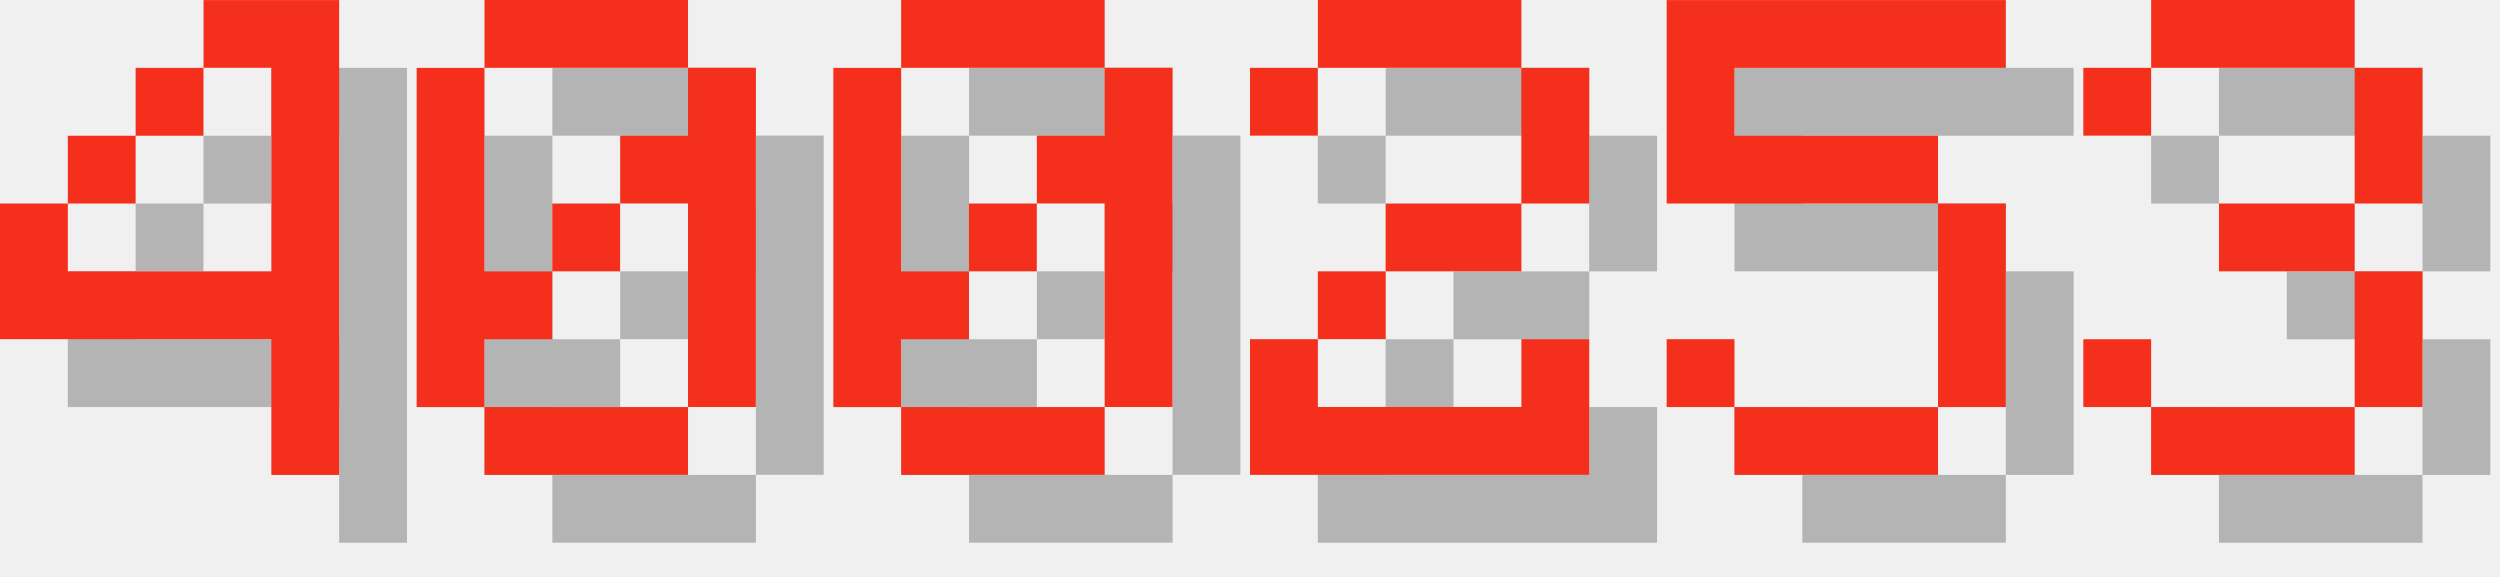
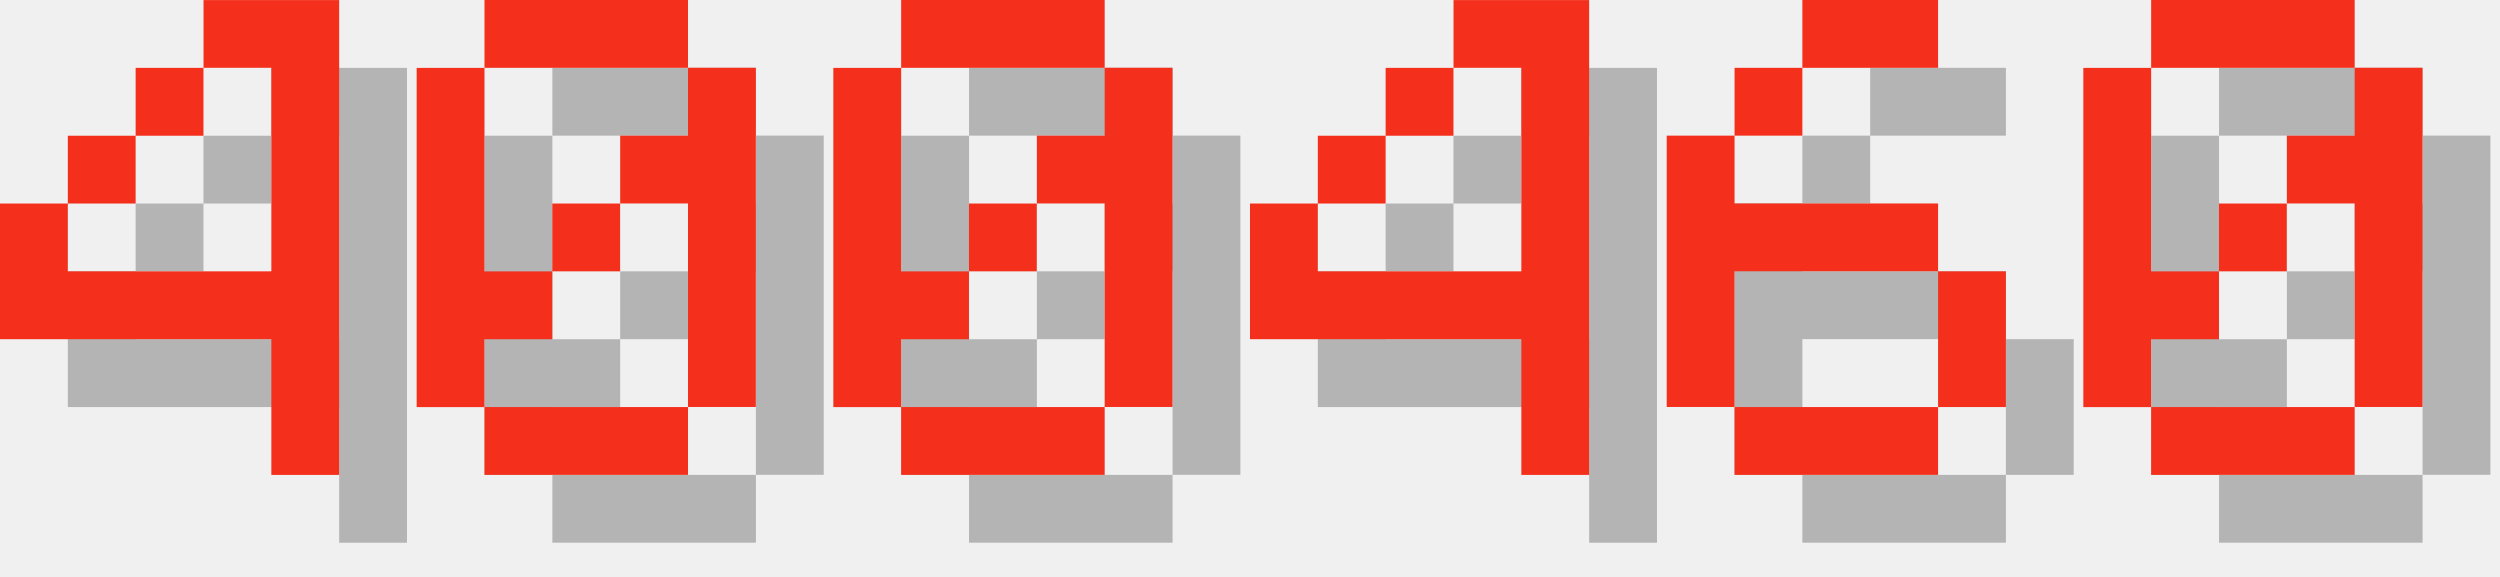
<svg xmlns="http://www.w3.org/2000/svg" version="1.1" width="156.0" height="36">
  <style>
        .text-foreground {
            fill: #F4301C;
        }
        .text-shadow {
            fill: #000000;
            fill-opacity: 0.25;
        }
    </style>
  <g class="digit" id="digit_4" transform="translate(0.0, 0), scale(4)">
    <path id="digit_4_shadow" class="text-shadow" d="m4.233 1.058v1.058h1.058v3.175h-3.175v-1.058h-1.058v2.117h4.233v2.117h1.058v-7.408h-2.117zm-2.117 3.175h1.058v-1.058h-1.058v1.058zm1.058-1.058h1.058v-1.058h-1.058v1.058z" fill-opacity=".5" style="paint-order:stroke fill markers" />
    <path id="digit_4_fg" class="text-foreground" d="m3.175 0v1.058h1.058v3.175h-3.175v-1.058h-1.058v2.117h4.233v2.117h1.058v-7.408h-2.117zm-2.117 3.175h1.058v-1.058h-1.058v1.058zm1.058-1.058h1.058v-1.058h-1.058v1.058z" fill="#fff" style="paint-order:stroke fill markers" />
  </g>
  <g class="digit" id="digit_0" transform="translate(26.0, 0), scale(4)">
    <path id="digit_0_shadow" class="text-shadow" d="m2.117 1.058v1.058h3.175v-1.058h-3.175zm3.175 1.058v1.058h-1.058v1.058h1.058v3.175h1.058v-5.292h-1.058zm0 5.292h-3.175v1.058h3.175v-1.058zm-3.175 0v-1.058h1.058v-1.058h-1.058v-3.175h-1.058v5.292h1.058zm1.058-2.117h1.058v-1.058h-1.058v1.058z" fill-opacity=".5" style="paint-order:stroke fill markers" />
    <path id="digit_0_fg" class="text-foreground" d="m1.058 0v1.058h3.175v-1.058h-3.175zm3.175 1.058v1.058h-1.058v1.058h1.058v3.175h1.058v-5.292h-1.058zm0 5.292h-3.175v1.058h3.175v-1.058zm-3.175 0v-1.058h1.058v-1.058h-1.058v-3.175h-1.058v5.292h1.058zm1.058-2.117h1.058v-1.058h-1.058v1.058z" fill="#fff" style="paint-order:stroke fill markers" />
  </g>
  <g class="digit" id="digit_0" transform="translate(52.0, 0), scale(4)">
    <path id="digit_0_shadow" class="text-shadow" d="m2.117 1.058v1.058h3.175v-1.058h-3.175zm3.175 1.058v1.058h-1.058v1.058h1.058v3.175h1.058v-5.292h-1.058zm0 5.292h-3.175v1.058h3.175v-1.058zm-3.175 0v-1.058h1.058v-1.058h-1.058v-3.175h-1.058v5.292h1.058zm1.058-2.117h1.058v-1.058h-1.058v1.058z" fill-opacity=".5" style="paint-order:stroke fill markers" />
    <path id="digit_0_fg" class="text-foreground" d="m1.058 0v1.058h3.175v-1.058h-3.175zm3.175 1.058v1.058h-1.058v1.058h1.058v3.175h1.058v-5.292h-1.058zm0 5.292h-3.175v1.058h3.175v-1.058zm-3.175 0v-1.058h1.058v-1.058h-1.058v-3.175h-1.058v5.292h1.058zm1.058-2.117h1.058v-1.058h-1.058v1.058z" fill="#fff" style="paint-order:stroke fill markers" />
  </g>
-   <g class="digit" id="digit_2" transform="translate(78.0, 0), scale(4)">
-     <path id="digit_2_shadow" class="text-shadow" d="m1.058 2.117v1.058h1.058v-1.058h3.175v2.117h-2.117v1.058h-1.058v1.058h-1.058v2.117h5.292v-2.117h-1.058v1.058h-3.175v-1.058h1.058v-1.058h2.117v-1.058h1.058v-2.117h-1.058v-1.058h-3.175v1.058h-1.058z" fill-opacity=".5" style="paint-order:stroke fill markers" />
-     <path id="digit_2_fg" class="text-foreground" d="m0 1.058v1.058h1.058v-1.058h3.175v2.117h-2.117v1.058h-1.058v1.058h-1.058v2.117h5.292v-2.117h-1.058v1.058h-3.175v-1.058h1.058v-1.058h2.117v-1.058h1.058v-2.117h-1.058v-1.058h-3.175v1.058h-1.058z" fill="#fff" style="paint-order:stroke fill markers" />
+   <g class="digit" id="digit_4" transform="translate(78.0, 0), scale(4)">
+     <path id="digit_4_shadow" class="text-shadow" d="m4.233 1.058v1.058h1.058v3.175h-3.175v-1.058h-1.058v2.117h4.233v2.117h1.058v-7.408h-2.117zm-2.117 3.175h1.058v-1.058h-1.058v1.058zm1.058-1.058h1.058v-1.058h-1.058v1.058z" fill-opacity=".5" style="paint-order:stroke fill markers" />
+     <path id="digit_4_fg" class="text-foreground" d="m3.175 0v1.058h1.058v3.175h-3.175v-1.058h-1.058v2.117h4.233v2.117h1.058v-7.408h-2.117zm-2.117 3.175h1.058v-1.058h-1.058v1.058zm1.058-1.058h1.058v-1.058h-1.058v1.058z" fill="#fff" style="paint-order:stroke fill markers" />
  </g>
-   <g class="digit" id="digit_5" transform="translate(104.0, 0), scale(4)">
-     <path id="digit_5_shadow" class="text-shadow" d="m1.058 1.058v3.175h4.233v3.175h-3.175v-1.058h-1.058v1.058h1.058v1.058h3.175v-1.058h1.058v-3.175h-1.058v-1.058h-3.175v-1.058h4.233v-1.058h-5.292z" fill-opacity=".5" style="paint-order:stroke fill markers" />
-     <path id="digit_5_fg" class="text-foreground" d="m0 0v3.175h4.233v3.175h-3.175v-1.058h-1.058v1.058h1.058v1.058h3.175v-1.058h1.058v-3.175h-1.058v-1.058h-3.175v-1.058h4.233v-1.058h-5.292z" fill="#fff" style="paint-order:stroke fill markers" />
+   <g class="digit" id="digit_6" transform="translate(104.0, 0), scale(4)">
+     <path id="digit_6_shadow" class="text-shadow" d="m3.175 1.058v1.058h2.117v-1.058h-2.117zm0 1.058h-1.058v1.058h1.058v-1.058zm-1.058 1.058h-1.058v4.233h1.058v-2.117h3.175v-1.058h-3.175v-1.058zm3.175 2.117v2.117h1.058v-2.117h-1.058zm0 2.117h-3.175v1.058h3.175v-1.058z" fill-opacity=".5" style="paint-order:stroke fill markers" />
+     <path id="digit_6_fg" class="text-foreground" d="m2.117 0v1.058h2.117v-1.058h-2.117zm0 1.058h-1.058v1.058h1.058v-1.058zm-1.058 1.058h-1.058v4.233h1.058v-2.117h3.175v-1.058h-3.175v-1.058zm3.175 2.117v2.117h1.058v-2.117h-1.058zm0 2.117h-3.175v1.058h3.175v-1.058z" fill="#fff" style="paint-order:stroke fill markers" />
  </g>
-   <g class="digit" id="digit_3" transform="translate(130.0, 0), scale(4)">
-     <path id="digit_3_shadow" class="text-shadow" d="m1.058 2.117v1.058h1.058v-1.058h3.175v2.117h-2.117v1.058h2.117v2.117h-3.175v-1.058h-1.058v1.058h1.058v1.058h3.175v-1.058h1.058v-2.117h-1.058v-1.058h1.058v-2.117h-1.058v-1.058h-3.175v1.058h-1.058z" fill-opacity=".5" style="paint-order:stroke fill markers" />
-     <path id="digit_3_fg" class="text-foreground" d="m0 1.058v1.058h1.058v-1.058h3.175v2.117h-2.117v1.058h2.117v2.117h-3.175v-1.058h-1.058v1.058h1.058v1.058h3.175v-1.058h1.058v-2.117h-1.058v-1.058h1.058v-2.117h-1.058v-1.058h-3.175v1.058h-1.058z" fill="#fff" style="paint-order:stroke fill markers" />
+   <g class="digit" id="digit_0" transform="translate(130.0, 0), scale(4)">
+     <path id="digit_0_shadow" class="text-shadow" d="m2.117 1.058v1.058h3.175v-1.058h-3.175zm3.175 1.058v1.058h-1.058v1.058h1.058v3.175h1.058v-5.292h-1.058zm0 5.292h-3.175v1.058h3.175v-1.058zm-3.175 0v-1.058h1.058v-1.058h-1.058v-3.175h-1.058v5.292h1.058zm1.058-2.117h1.058v-1.058h-1.058v1.058z" fill-opacity=".5" style="paint-order:stroke fill markers" />
+     <path id="digit_0_fg" class="text-foreground" d="m1.058 0v1.058h3.175v-1.058h-3.175zm3.175 1.058v1.058h-1.058v1.058h1.058v3.175h1.058v-5.292h-1.058zm0 5.292h-3.175v1.058h3.175v-1.058zm-3.175 0v-1.058h1.058v-1.058h-1.058v-3.175h-1.058v5.292h1.058zm1.058-2.117h1.058v-1.058h-1.058v1.058z" fill="#fff" style="paint-order:stroke fill markers" />
  </g>
</svg>
